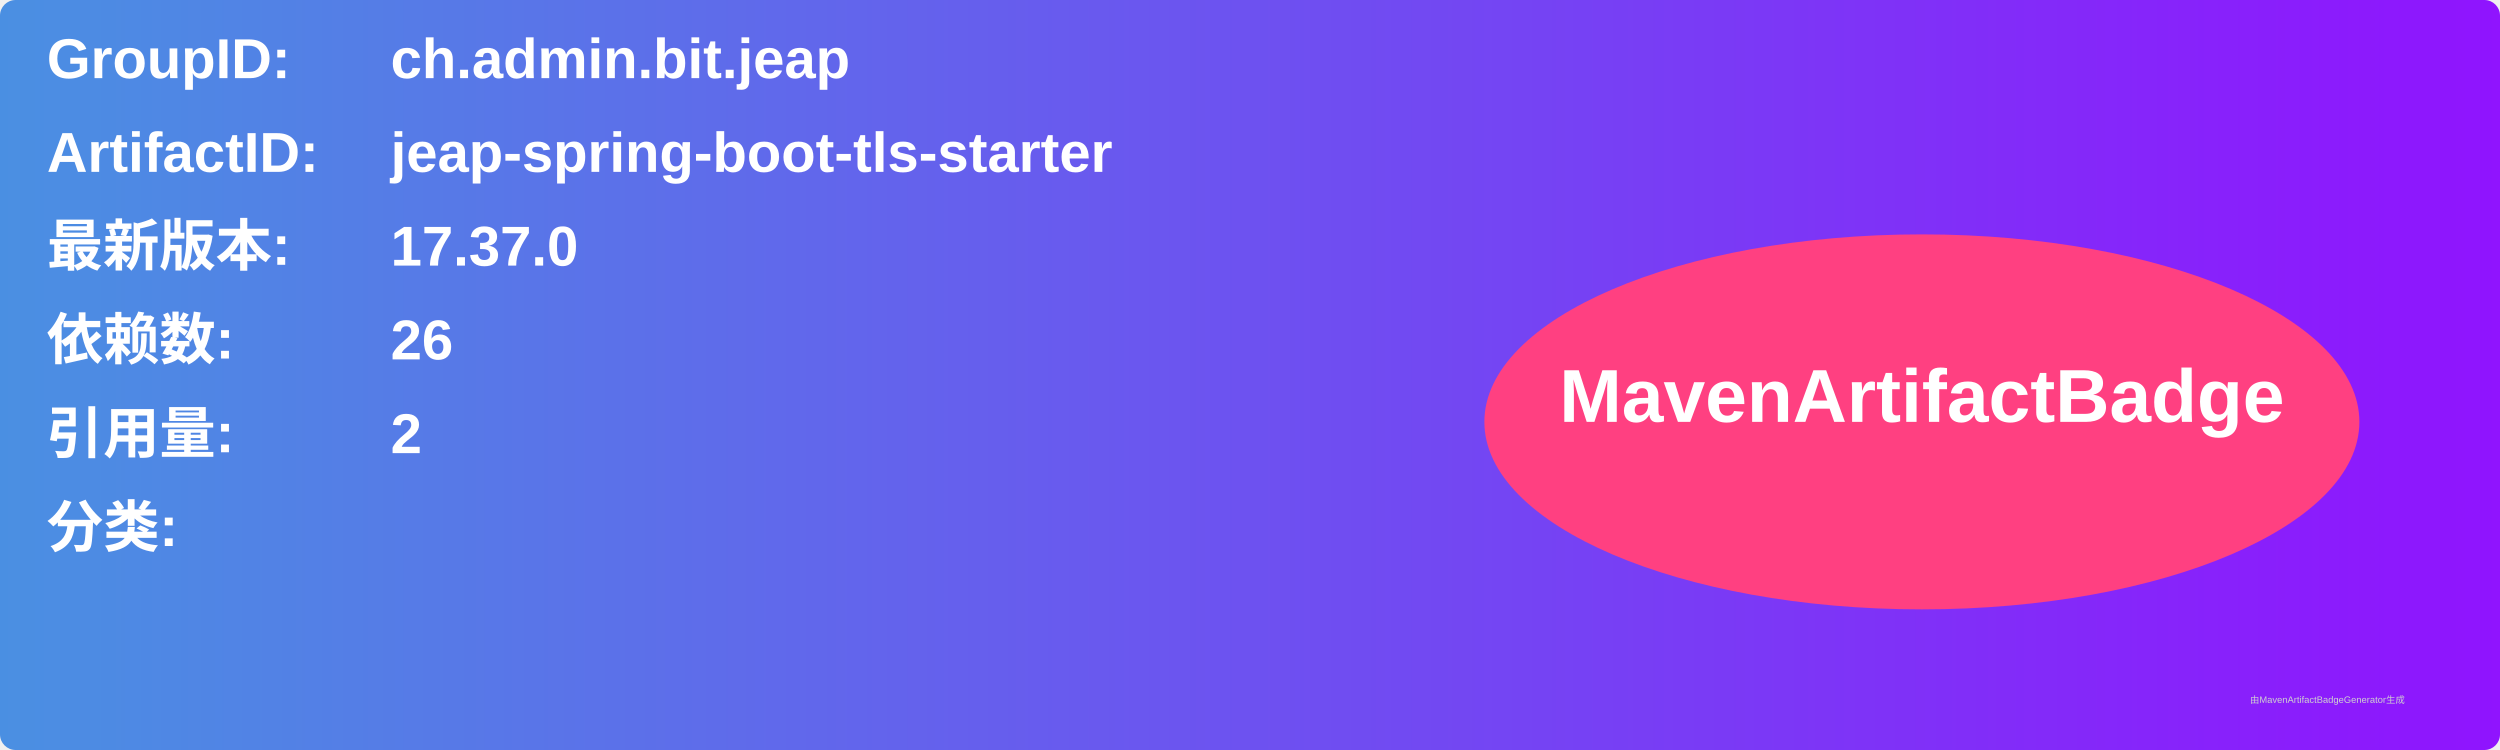
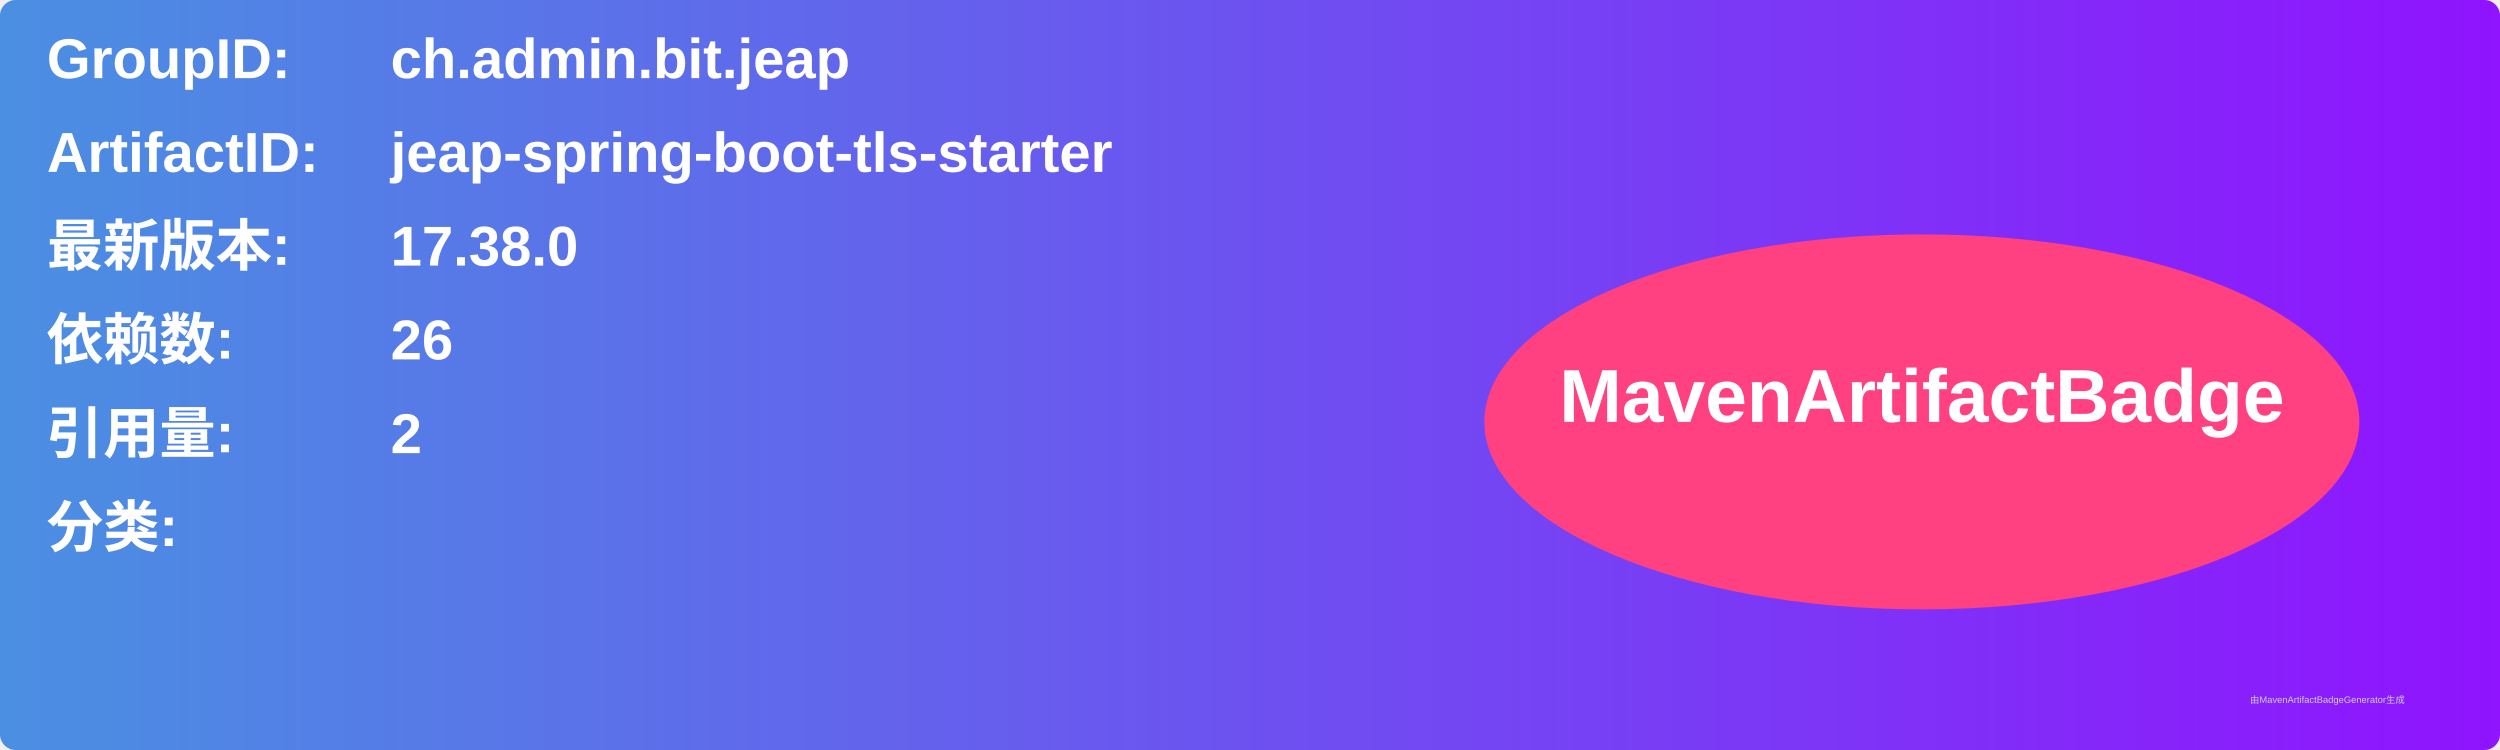
<svg xmlns="http://www.w3.org/2000/svg" width="800" height="240" viewBox="0 0 800 240">
  <linearGradient id="grad" x1="0%" y1="0%" x2="100%" y2="0%">
    <stop offset="0%" stop-color="#4a90e2" />
    <stop offset="100%" stop-color="#9013fe" />
  </linearGradient>
  <rect width="100%" height="100%" rx="5" ry="5" fill="url(#grad)" />
  <g transform="translate(15, 15)">
    <text x="0" y="10" font-family="Arial" font-size="18" fill="white" font-weight="bold" width="260">GroupID:</text>
    <text x="110" y="10" font-family="Arial" font-size="18" fill="white" font-weight="bold" width="460">ch.admin.bit.jeap</text>
    <text x="0" y="40" font-family="Arial" font-size="18" fill="white" font-weight="bold" width="260">ArtifactID:</text>
    <text x="110" y="40" font-family="Arial" font-size="18" fill="white" font-weight="bold" width="460">jeap-spring-boot-tls-starter</text>
    <text x="0" y="70" font-family="Arial" font-size="18" fill="white" font-weight="bold">最新版本:</text>
    <text x="110" y="70" font-family="Arial" font-size="18" fill="white" font-weight="bold">
-       <tspan font-weight="bold">17.37.0</tspan>
+       <tspan font-weight="bold">17.38.0</tspan>
    </text>
    <text x="0" y="100" font-family="Arial" font-size="18" fill="white" font-weight="bold">依赖数: </text>
    <text x="110" y="100" font-family="Arial" font-size="18" fill="white">
      <tspan font-weight="bold">26</tspan>
    </text>
    <text x="0" y="130" font-family="Arial" font-size="18" fill="white" font-weight="bold">引用量: </text>
    <text x="110" y="130" font-family="Arial" font-size="18" fill="white">
      <tspan font-weight="bold">2</tspan>
    </text>
    <text x="0" y="160" font-family="Arial" font-size="18" fill="white" font-weight="bold">分类:</text>
    <text x="10" y="190" font-family="Arial" font-size="10" fill="white">
      <tspan font-weight="bold" />
    </text>
    <ellipse cx="600" cy="120" rx="140" ry="60" fill="#ff4081" />
    <text x="600" y="120" text-anchor="middle" font-family="Arial" font-size="24" fill="white" font-weight="bold">MavenArtifactBadge</text>
  </g>
  <text x="720" y="225" font-family="Arial" font-size="3" fill="#d0d0d0">由MavenArtifactBadgeGenerator生成</text>
</svg>
